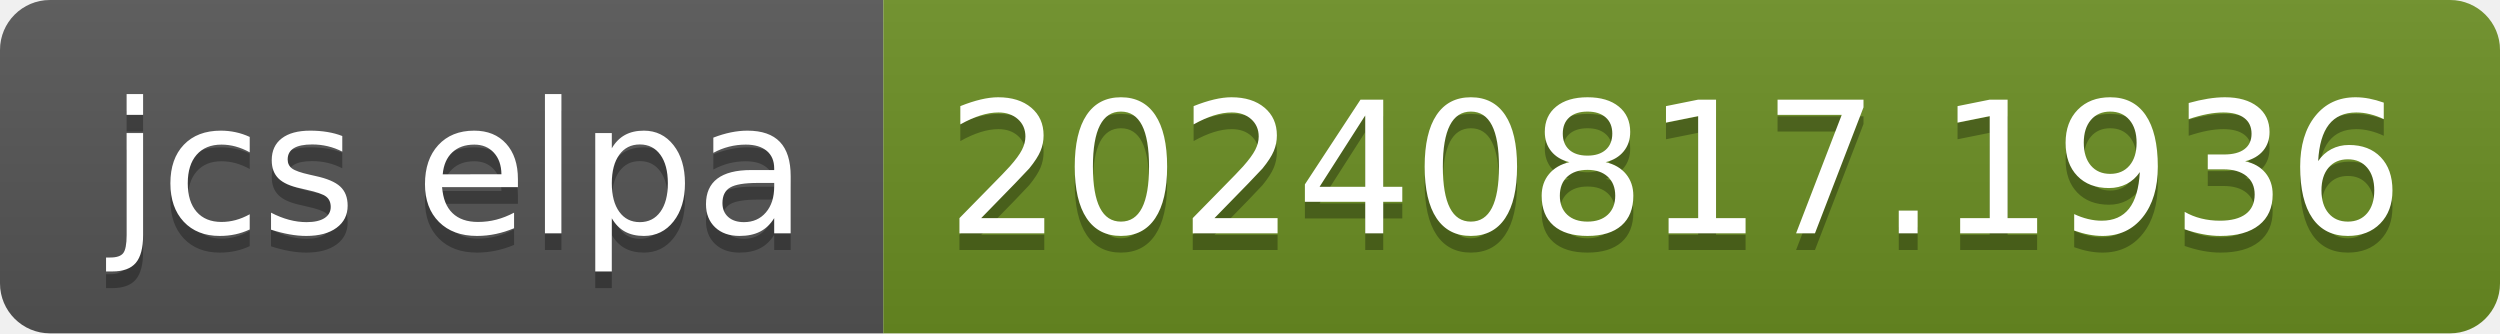
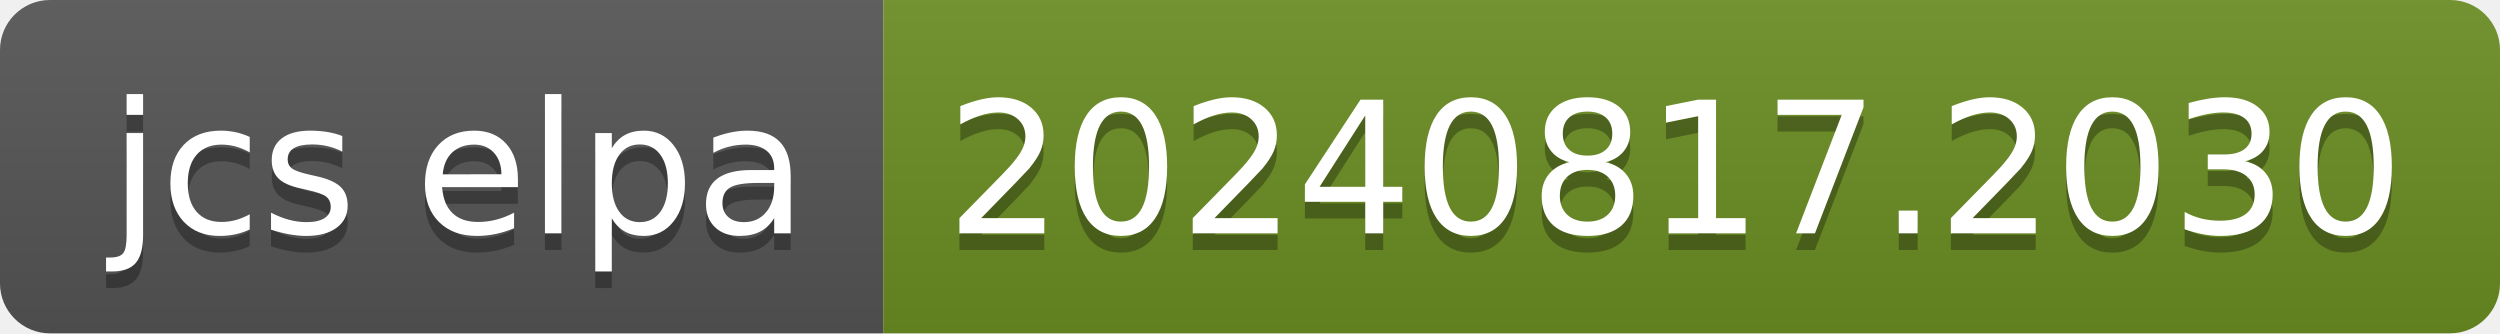
- <svg xmlns="http://www.w3.org/2000/svg" width="150" height="20" role="img" aria-label="jcs elpa: 20240817.1936">
+ <svg xmlns="http://www.w3.org/2000/svg" width="150" height="20" role="img" aria-label="jcs elpa: 20240817.2030">
  <linearGradient id="s" x2="0" y2="100%">
    <stop offset="0" stop-color="#bbb" stop-opacity=".1" />
    <stop offset="1" stop-opacity=".1" />
  </linearGradient>
  <clipPath id="r">
    <rect width="150" height="20" rx="3" fill="#fff" />
  </clipPath>
  <g clip-path="url(#r)">
    <rect width="53" height="20" fill="#555" />
    <rect x="53" width="97" height="20" fill="#6b8e23" />
    <rect width="150" height="20" fill="url(#s)" />
  </g>
  <g fill="#fff" text-anchor="middle" font-family="Verdana,Geneva,DejaVu Sans,sans-serif" text-rendering="geometricPrecision" font-size="110">
    <text aria-hidden="true" x="275" y="150" fill="#010101" fill-opacity=".3" transform="scale(.1)" textLength="430">jcs elpa</text>
    <text x="275" y="140" transform="scale(.1)" fill="#fff" textLength="430">jcs elpa</text>
-     <text aria-hidden="true" x="1005" y="150" fill="#010101" fill-opacity=".3" transform="scale(.1)" textLength="870">20240817.1936</text>
-     <text x="1005" y="140" transform="scale(.1)" fill="#fff" textLength="870">20240817.1936</text>
+     <text aria-hidden="true" x="1005" y="150" fill="#010101" fill-opacity=".3" transform="scale(.1)" textLength="870">20240817.2030</text>
+     <text x="1005" y="140" transform="scale(.1)" fill="#fff" textLength="870">20240817.2030</text>
  </g>
</svg>
